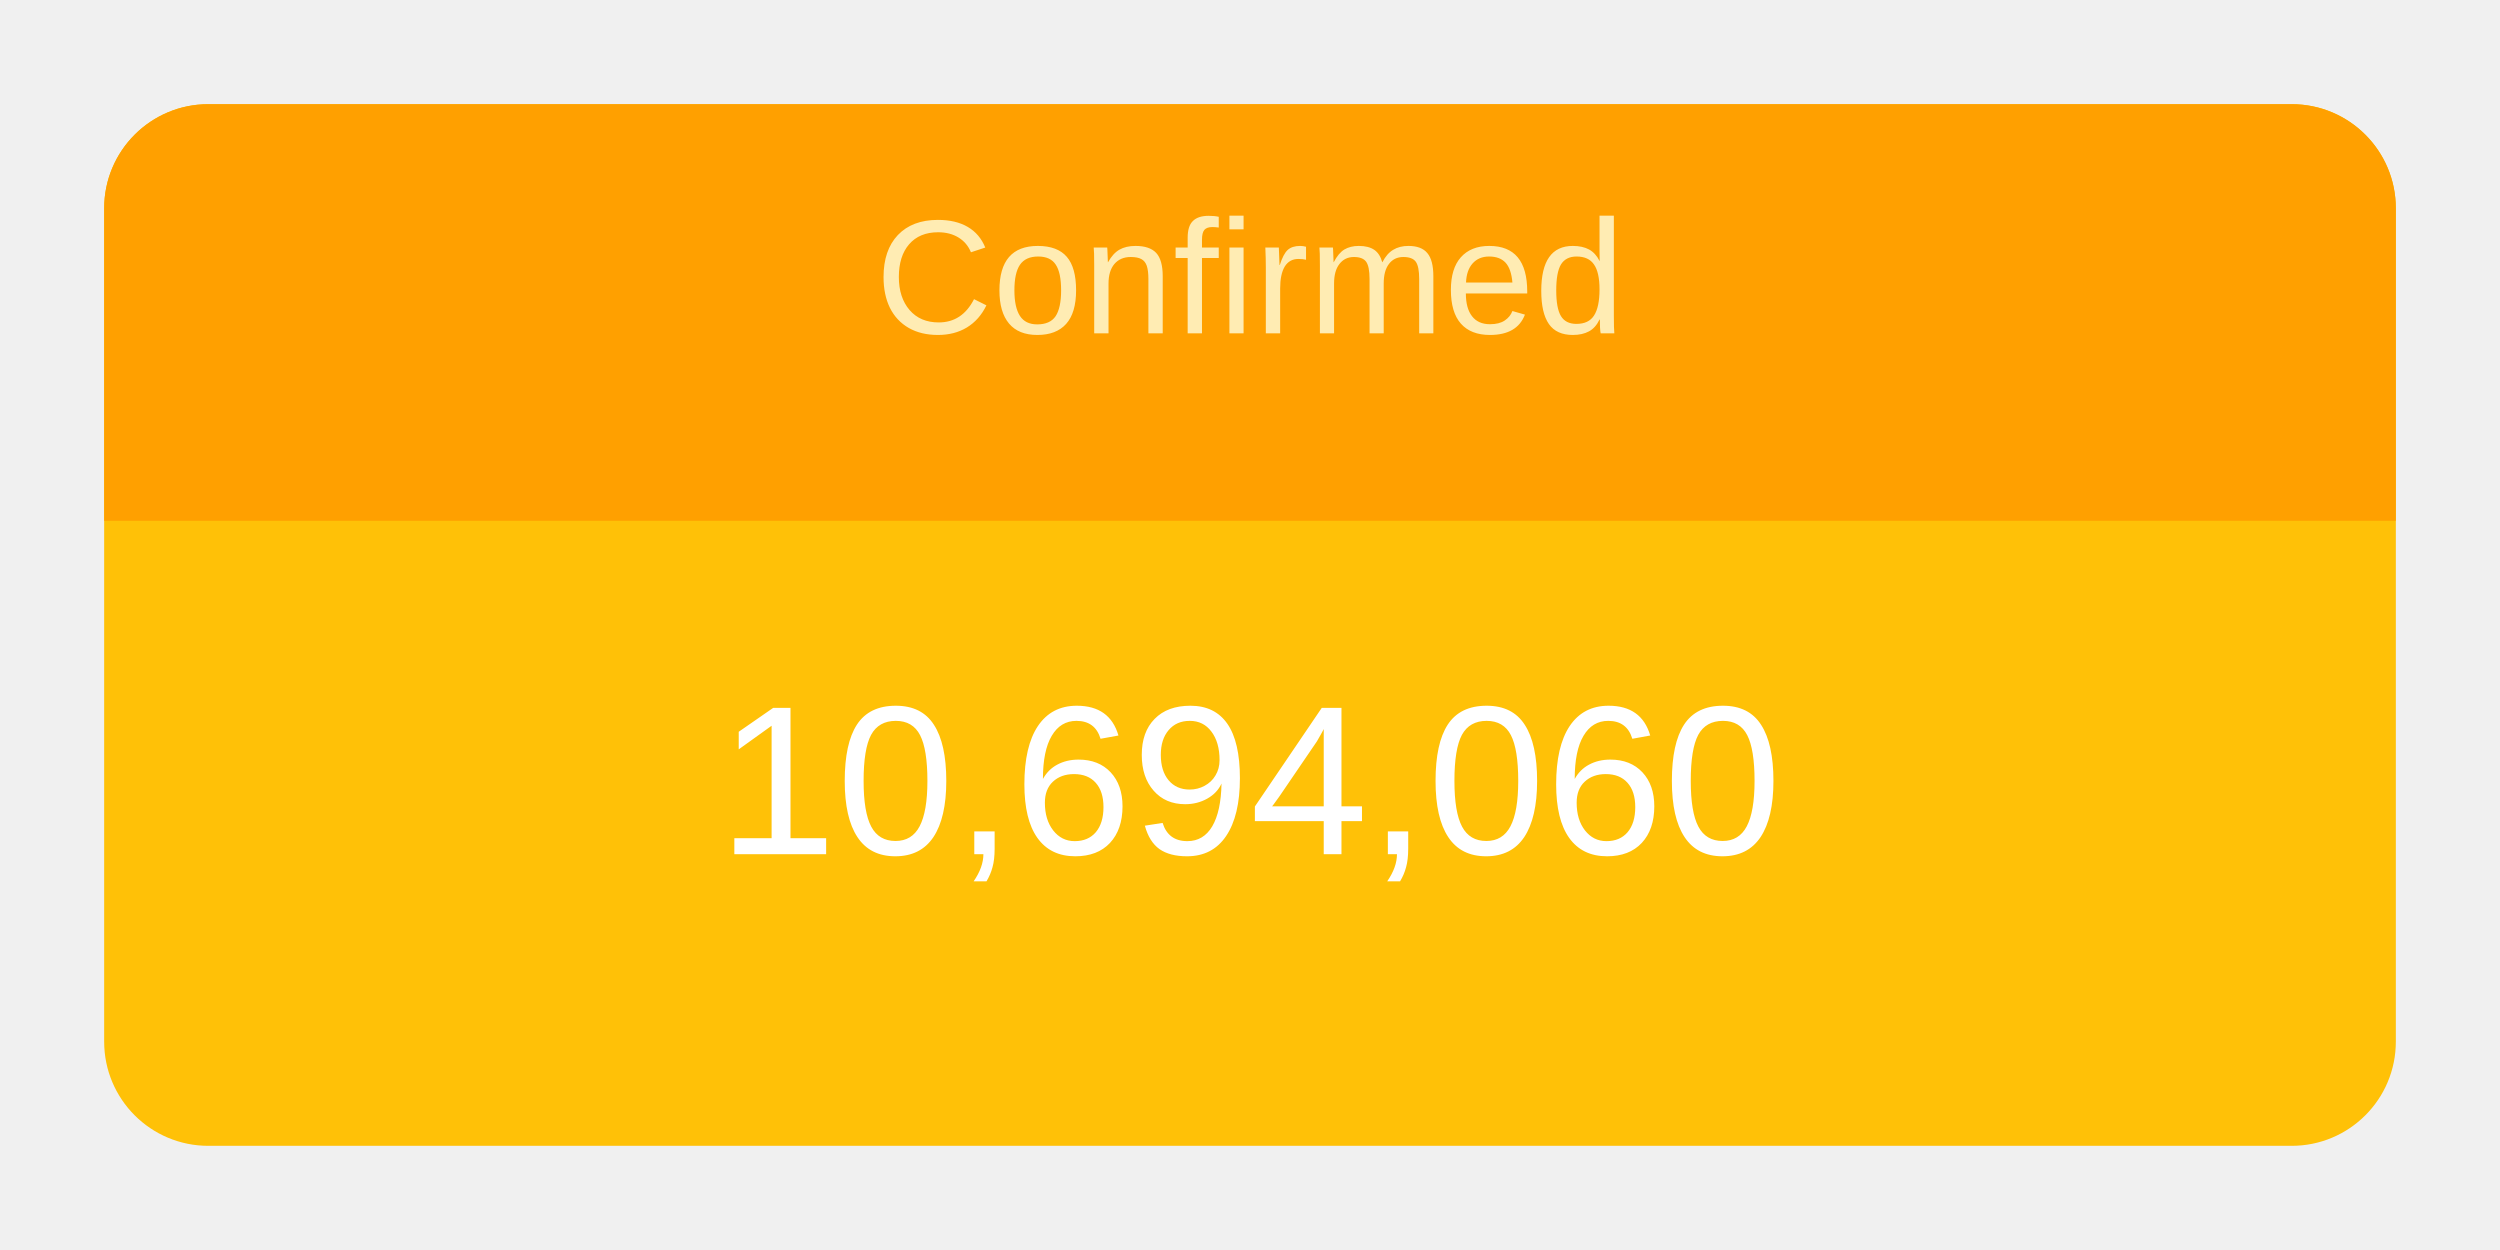
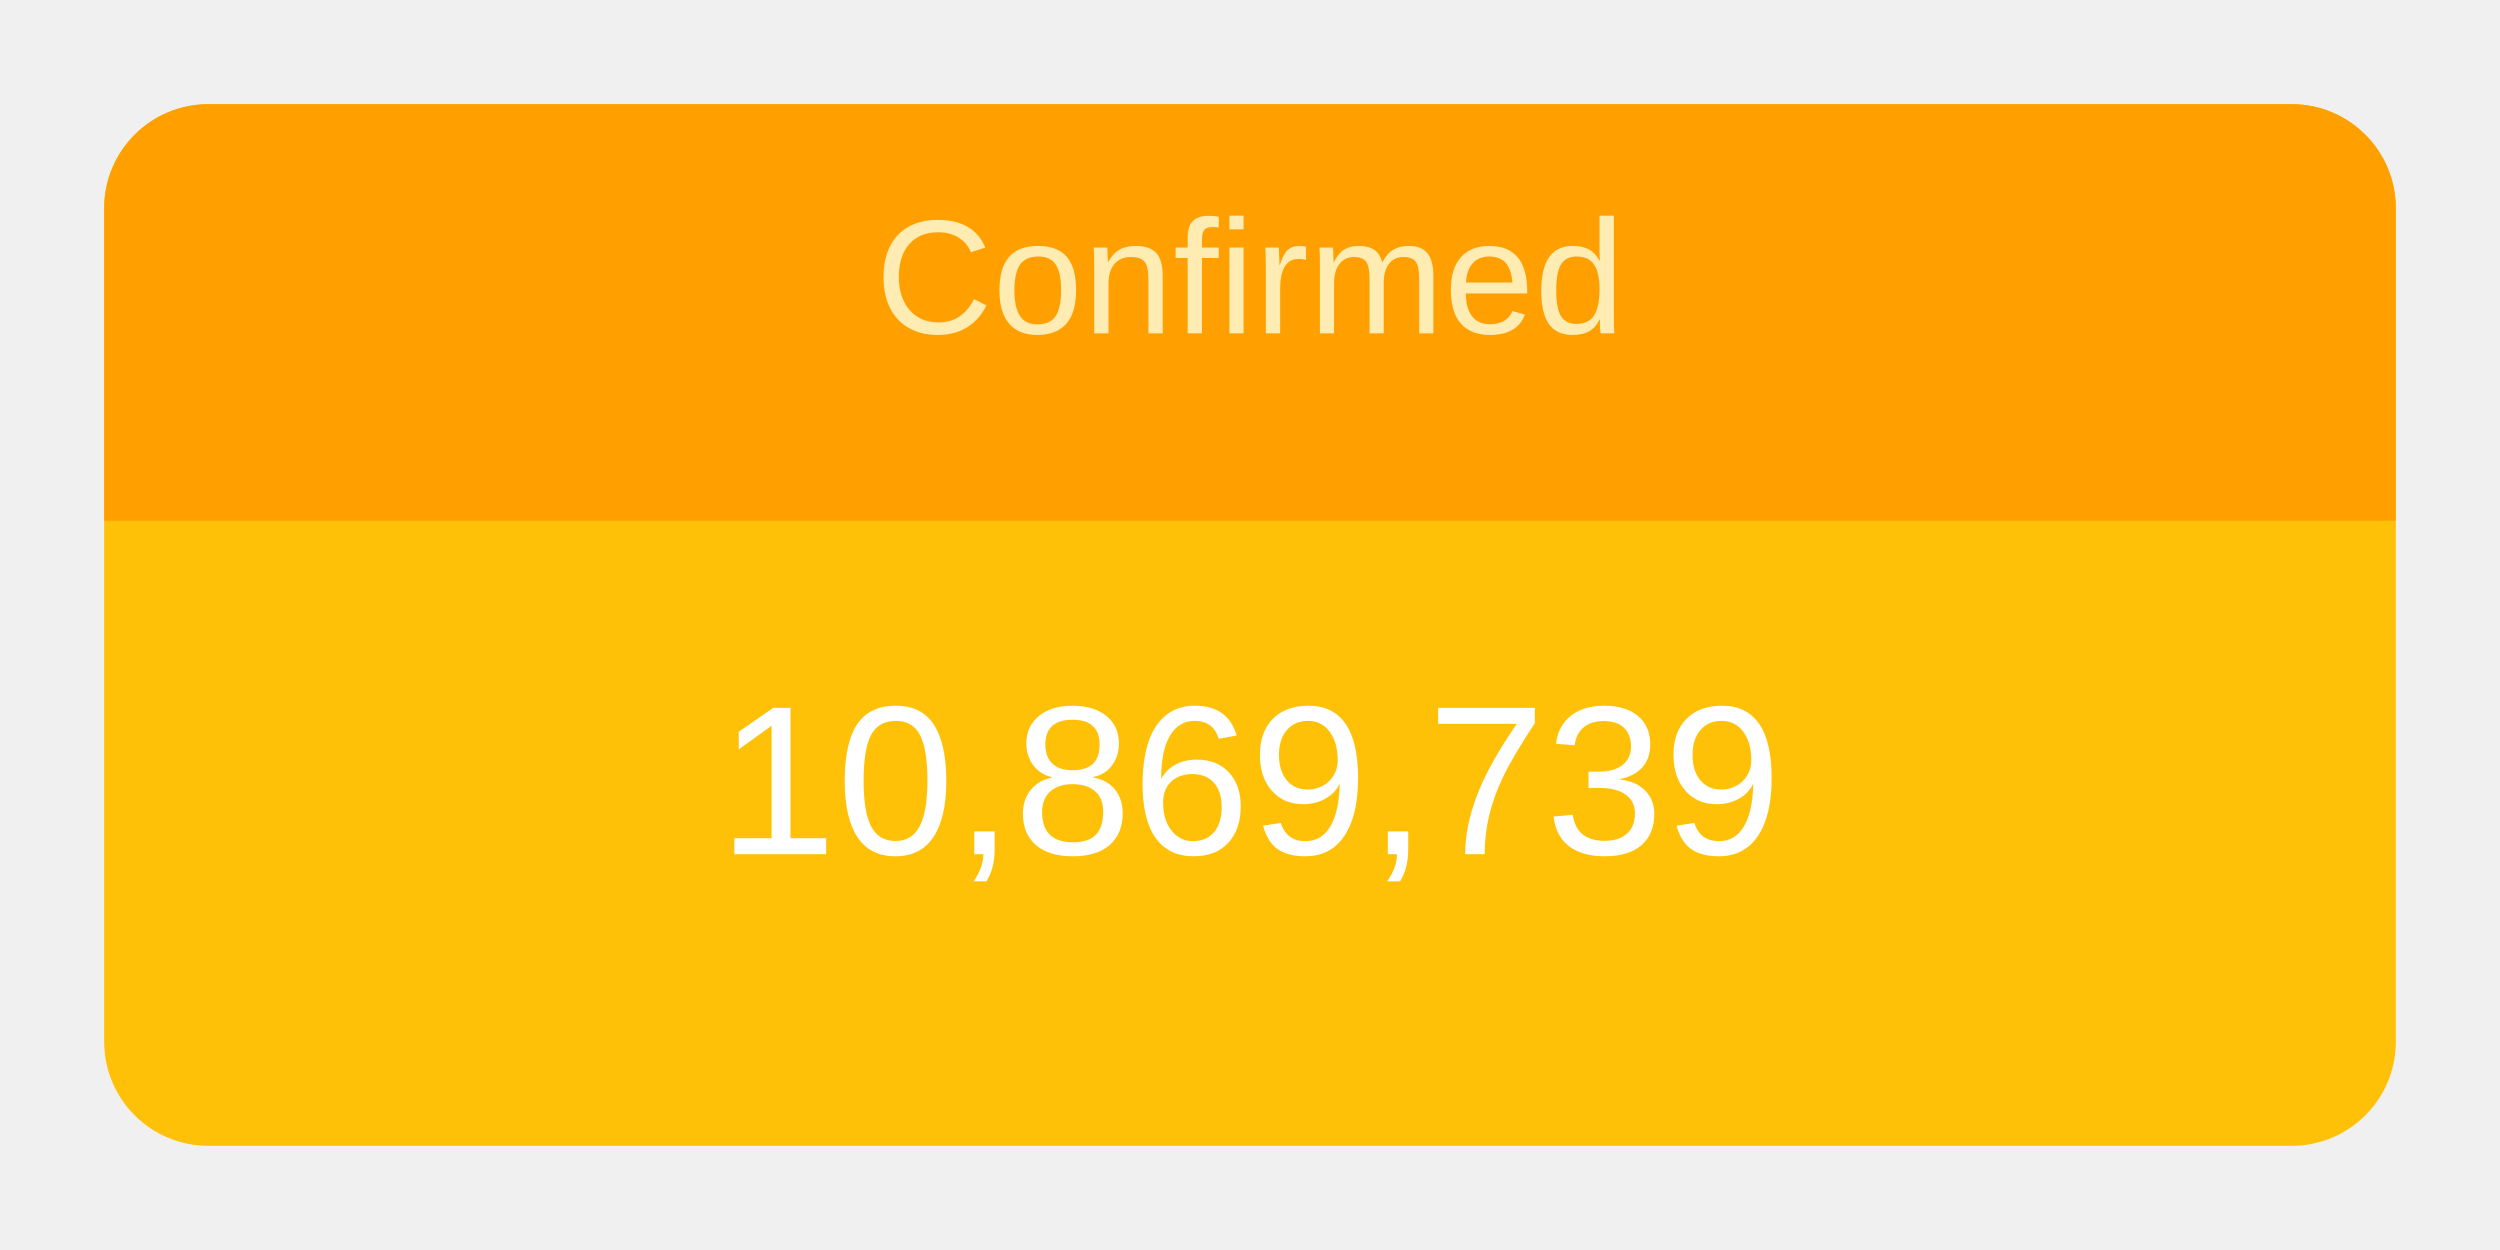
<svg xmlns="http://www.w3.org/2000/svg" height="120" viewBox="" width="240">
  <g transform="translate(10,10)">
    <rect rx="10" ry="10" width="220" height="100" style="fill: #ffc107; stroke-width: 5;" />
    <svg width="220" height="100">
      <text x="50%" y="72%" alignment-baseline="middle" text-anchor="middle" fill="white" font-size="1.7em" font-family="Arial, Helvetica, sans-serif">
-         10,694,060
+         10,869,739
      </text>
    </svg>
    <path fill="#FFA000" d=" M 210 0              a 10 10 0 0 1 10 10              v 30             h-220             v-30             a 10 10 0 0 1 10 -10" />
    <svg width="220" height="40">
      <text x="50%" y="55%" alignment-baseline="middle" text-anchor="middle" fill="#FFECB3" font-size="1.3em" font-family="Arial, Helvetica, sans-serif">
        Confirmed
      </text>
    </svg>
  </g>
</svg>
